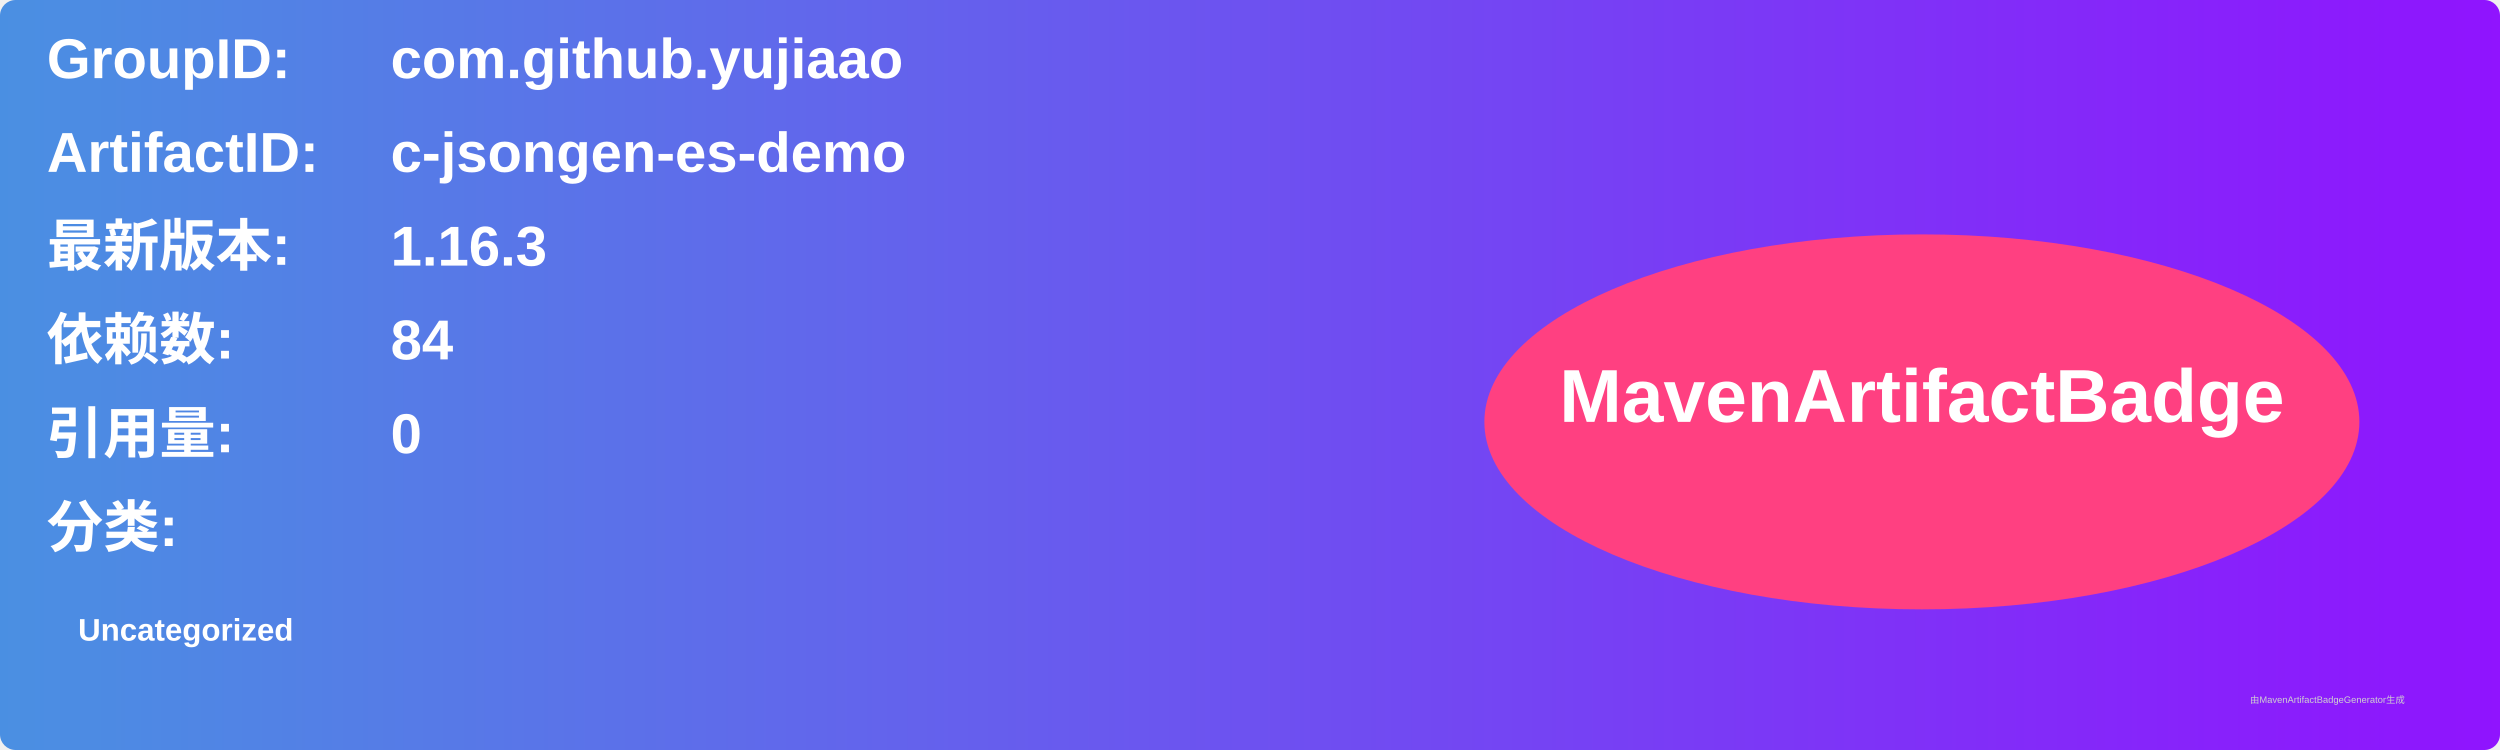
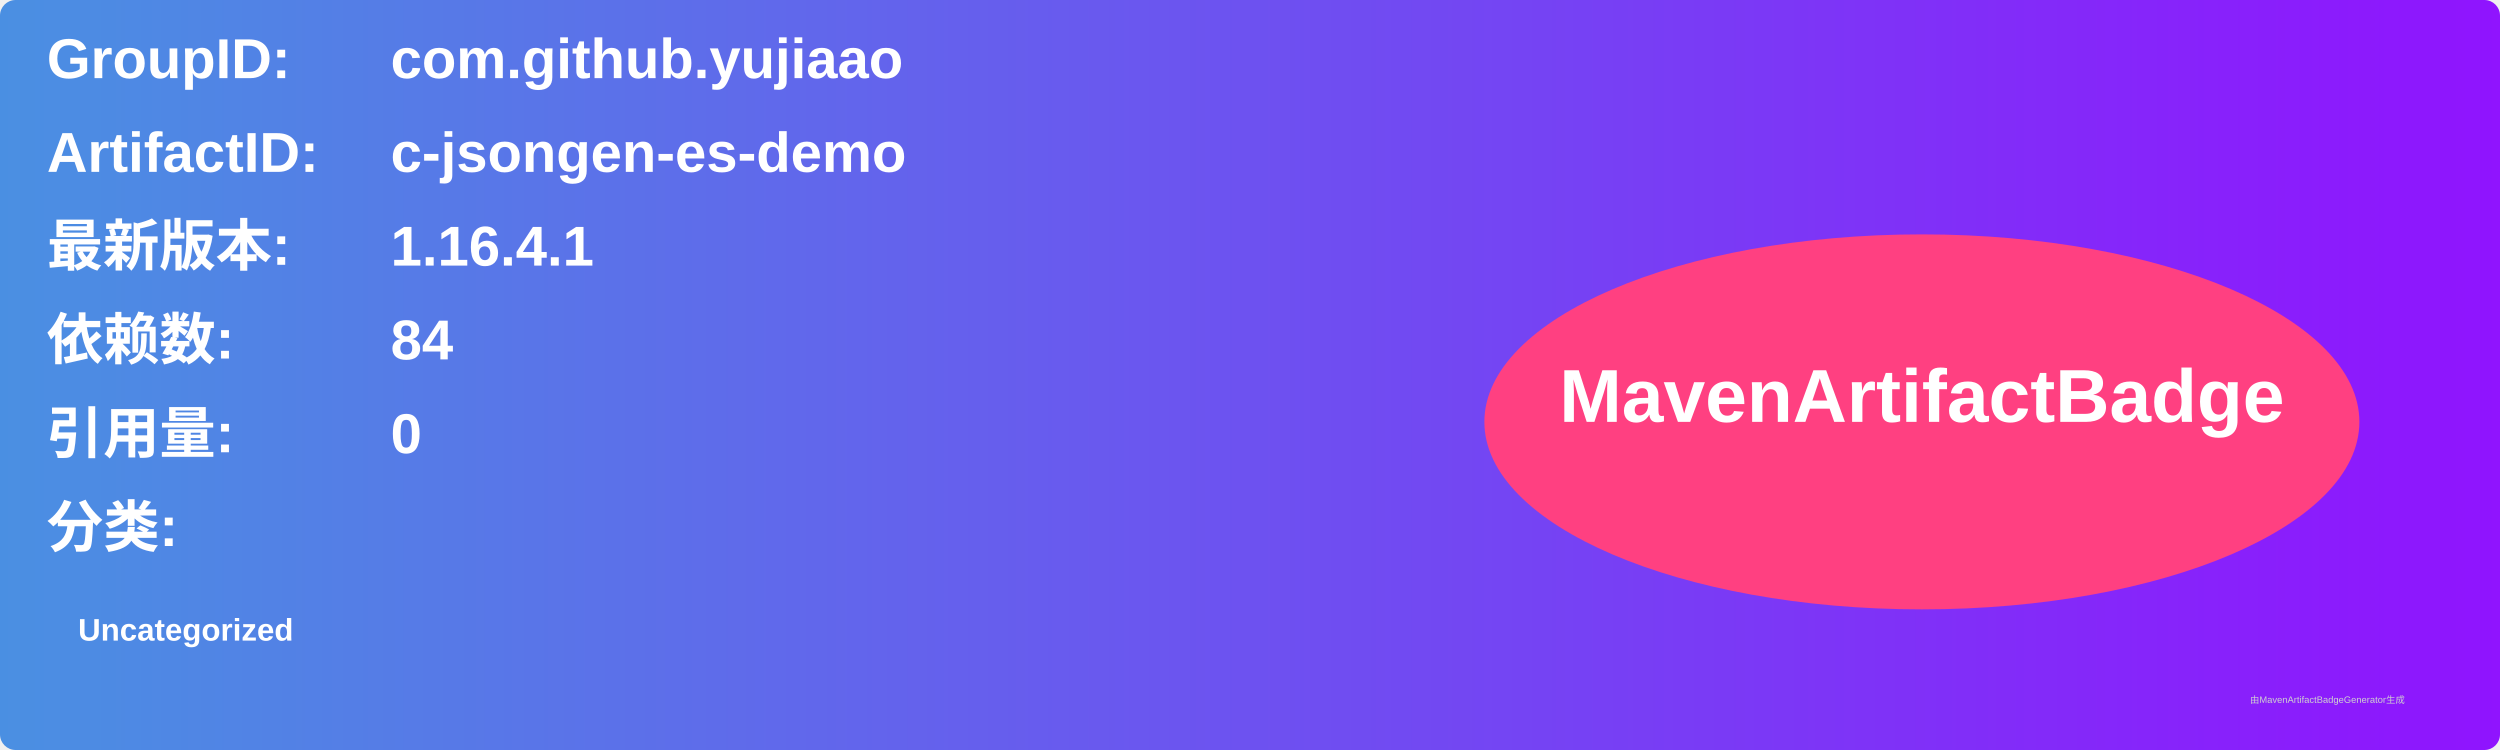
<svg xmlns="http://www.w3.org/2000/svg" width="800" height="240" viewBox="0 0 800 240">
  <linearGradient id="grad" x1="0%" y1="0%" x2="100%" y2="0%">
    <stop offset="0%" stop-color="#4a90e2" />
    <stop offset="100%" stop-color="#9013fe" />
  </linearGradient>
  <rect width="100%" height="100%" rx="5" ry="5" fill="url(#grad)" />
  <g transform="translate(15, 15)">
    <text x="0" y="10" font-family="Arial" font-size="18" fill="white" font-weight="bold" width="260">GroupID:</text>
    <text x="110" y="10" font-family="Arial" font-size="18" fill="white" font-weight="bold" width="460">com.github.yujiaao</text>
    <text x="0" y="40" font-family="Arial" font-size="18" fill="white" font-weight="bold" width="260">ArtifactID:</text>
    <text x="110" y="40" font-family="Arial" font-size="18" fill="white" font-weight="bold" width="460">c-jsongen-es-demo</text>
    <text x="0" y="70" font-family="Arial" font-size="18" fill="white" font-weight="bold">最新版本:</text>
    <text x="110" y="70" font-family="Arial" font-size="18" fill="white" font-weight="bold">
-       <tspan font-weight="bold">1.16.3</tspan>
+       <tspan font-weight="bold">1.16.4.1</tspan>
    </text>
    <text x="0" y="100" font-family="Arial" font-size="18" fill="white" font-weight="bold">依赖数: </text>
    <text x="110" y="100" font-family="Arial" font-size="18" fill="white">
      <tspan font-weight="bold">84</tspan>
    </text>
    <text x="0" y="130" font-family="Arial" font-size="18" fill="white" font-weight="bold">引用量: </text>
    <text x="110" y="130" font-family="Arial" font-size="18" fill="white">
      <tspan font-weight="bold">0</tspan>
    </text>
    <text x="0" y="160" font-family="Arial" font-size="18" fill="white" font-weight="bold">分类:</text>
    <text x="10" y="190" font-family="Arial" font-size="10" fill="white">
      <tspan font-weight="bold">Uncategorized</tspan>
    </text>
    <ellipse cx="600" cy="120" rx="140" ry="60" fill="#ff4081" />
    <text x="600" y="120" text-anchor="middle" font-family="Arial" font-size="24" fill="white" font-weight="bold">MavenArtifactBadge</text>
  </g>
  <text x="720" y="225" font-family="Arial" font-size="3" fill="#d0d0d0">由MavenArtifactBadgeGenerator生成</text>
</svg>
